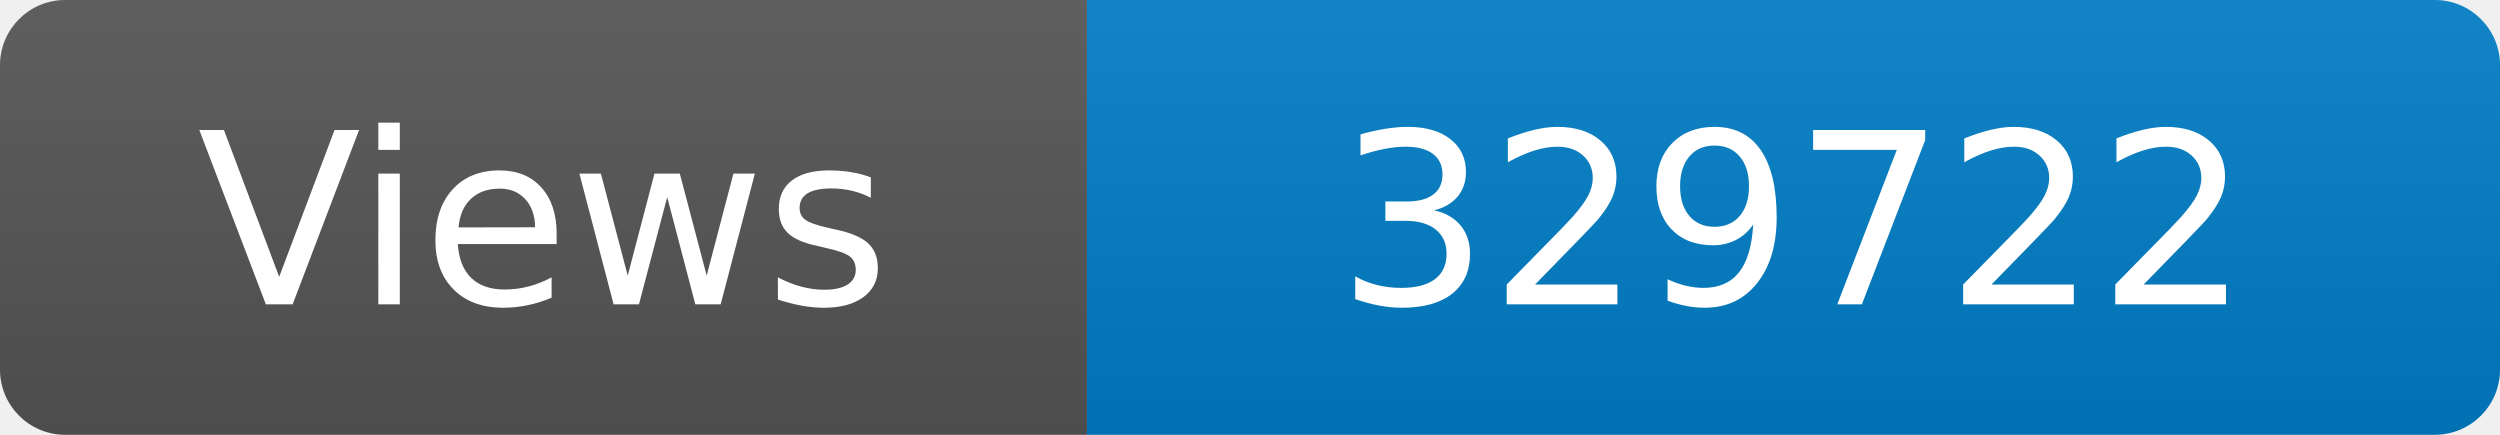
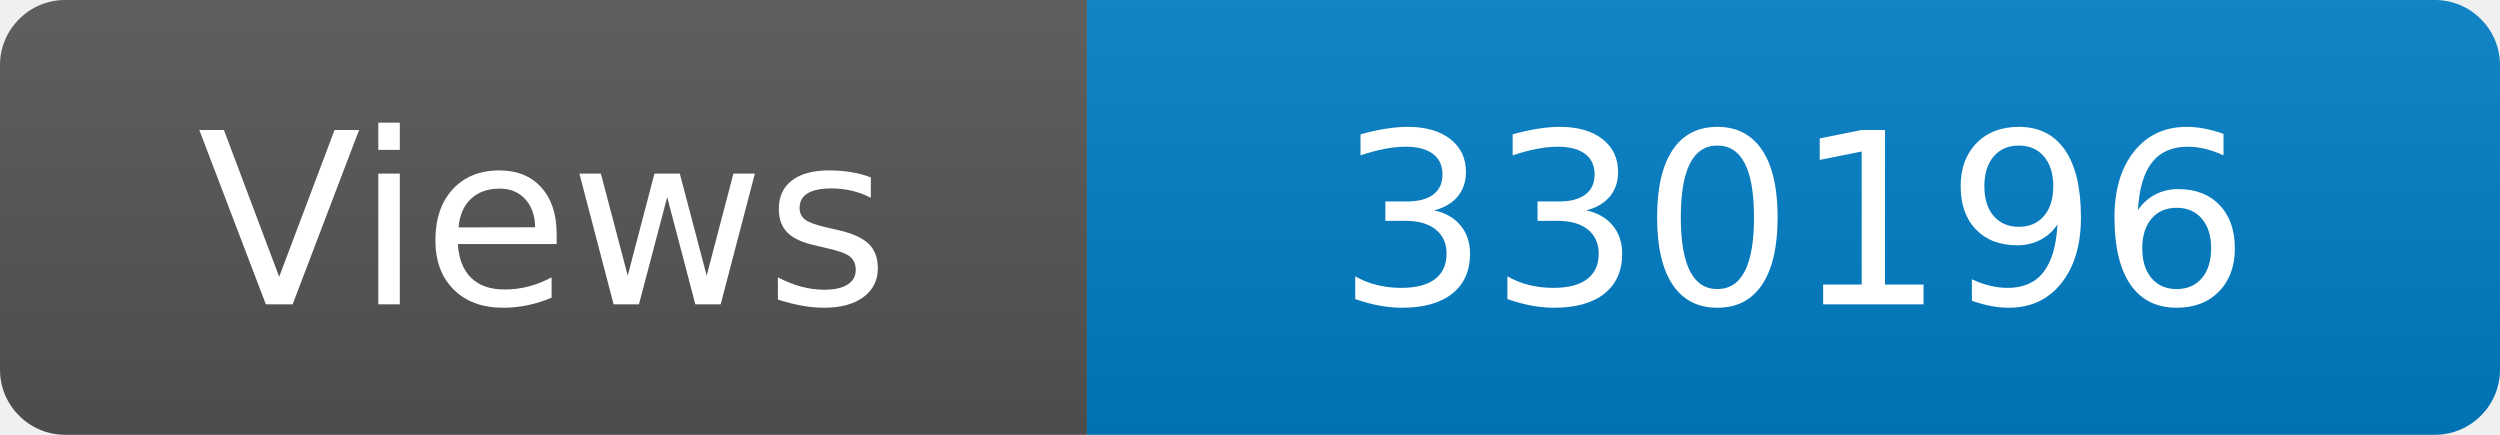
<svg xmlns="http://www.w3.org/2000/svg" width="115" height="20" role="img" aria-label="Maintained?: yes">
  <linearGradient id="s" x2="0" y2="100%">
    <stop offset="0" stop-color="#bbb" stop-opacity=".1" />
    <stop offset="1" stop-opacity=".1" />
  </linearGradient>
  <clipPath id="r">
    <rect width="115" height="20" rx="3" fill="#fff" />
  </clipPath>
  <g clip-path="url(#r)">
    <rect width="50" height="20" fill="#555" />
    <rect x="50" width="160" height="20" fill="#007ec6" />
    <rect width="115" height="20" fill="url(#s)" />
  </g>
  <g fill="#fff" text-anchor="middle" font-family="Verdana,Geneva,DejaVu Sans,sans-serif" font-size="110">
    <text x="250" y="140" transform="scale(.1)" fill="#fff">Views</text>
-     <text x="825" y="140" transform="scale(.1)" fill="#fff">329722</text>
+     <text x="825" y="140" transform="scale(.1)" fill="#fff">330196</text>
  </g>
</svg>
